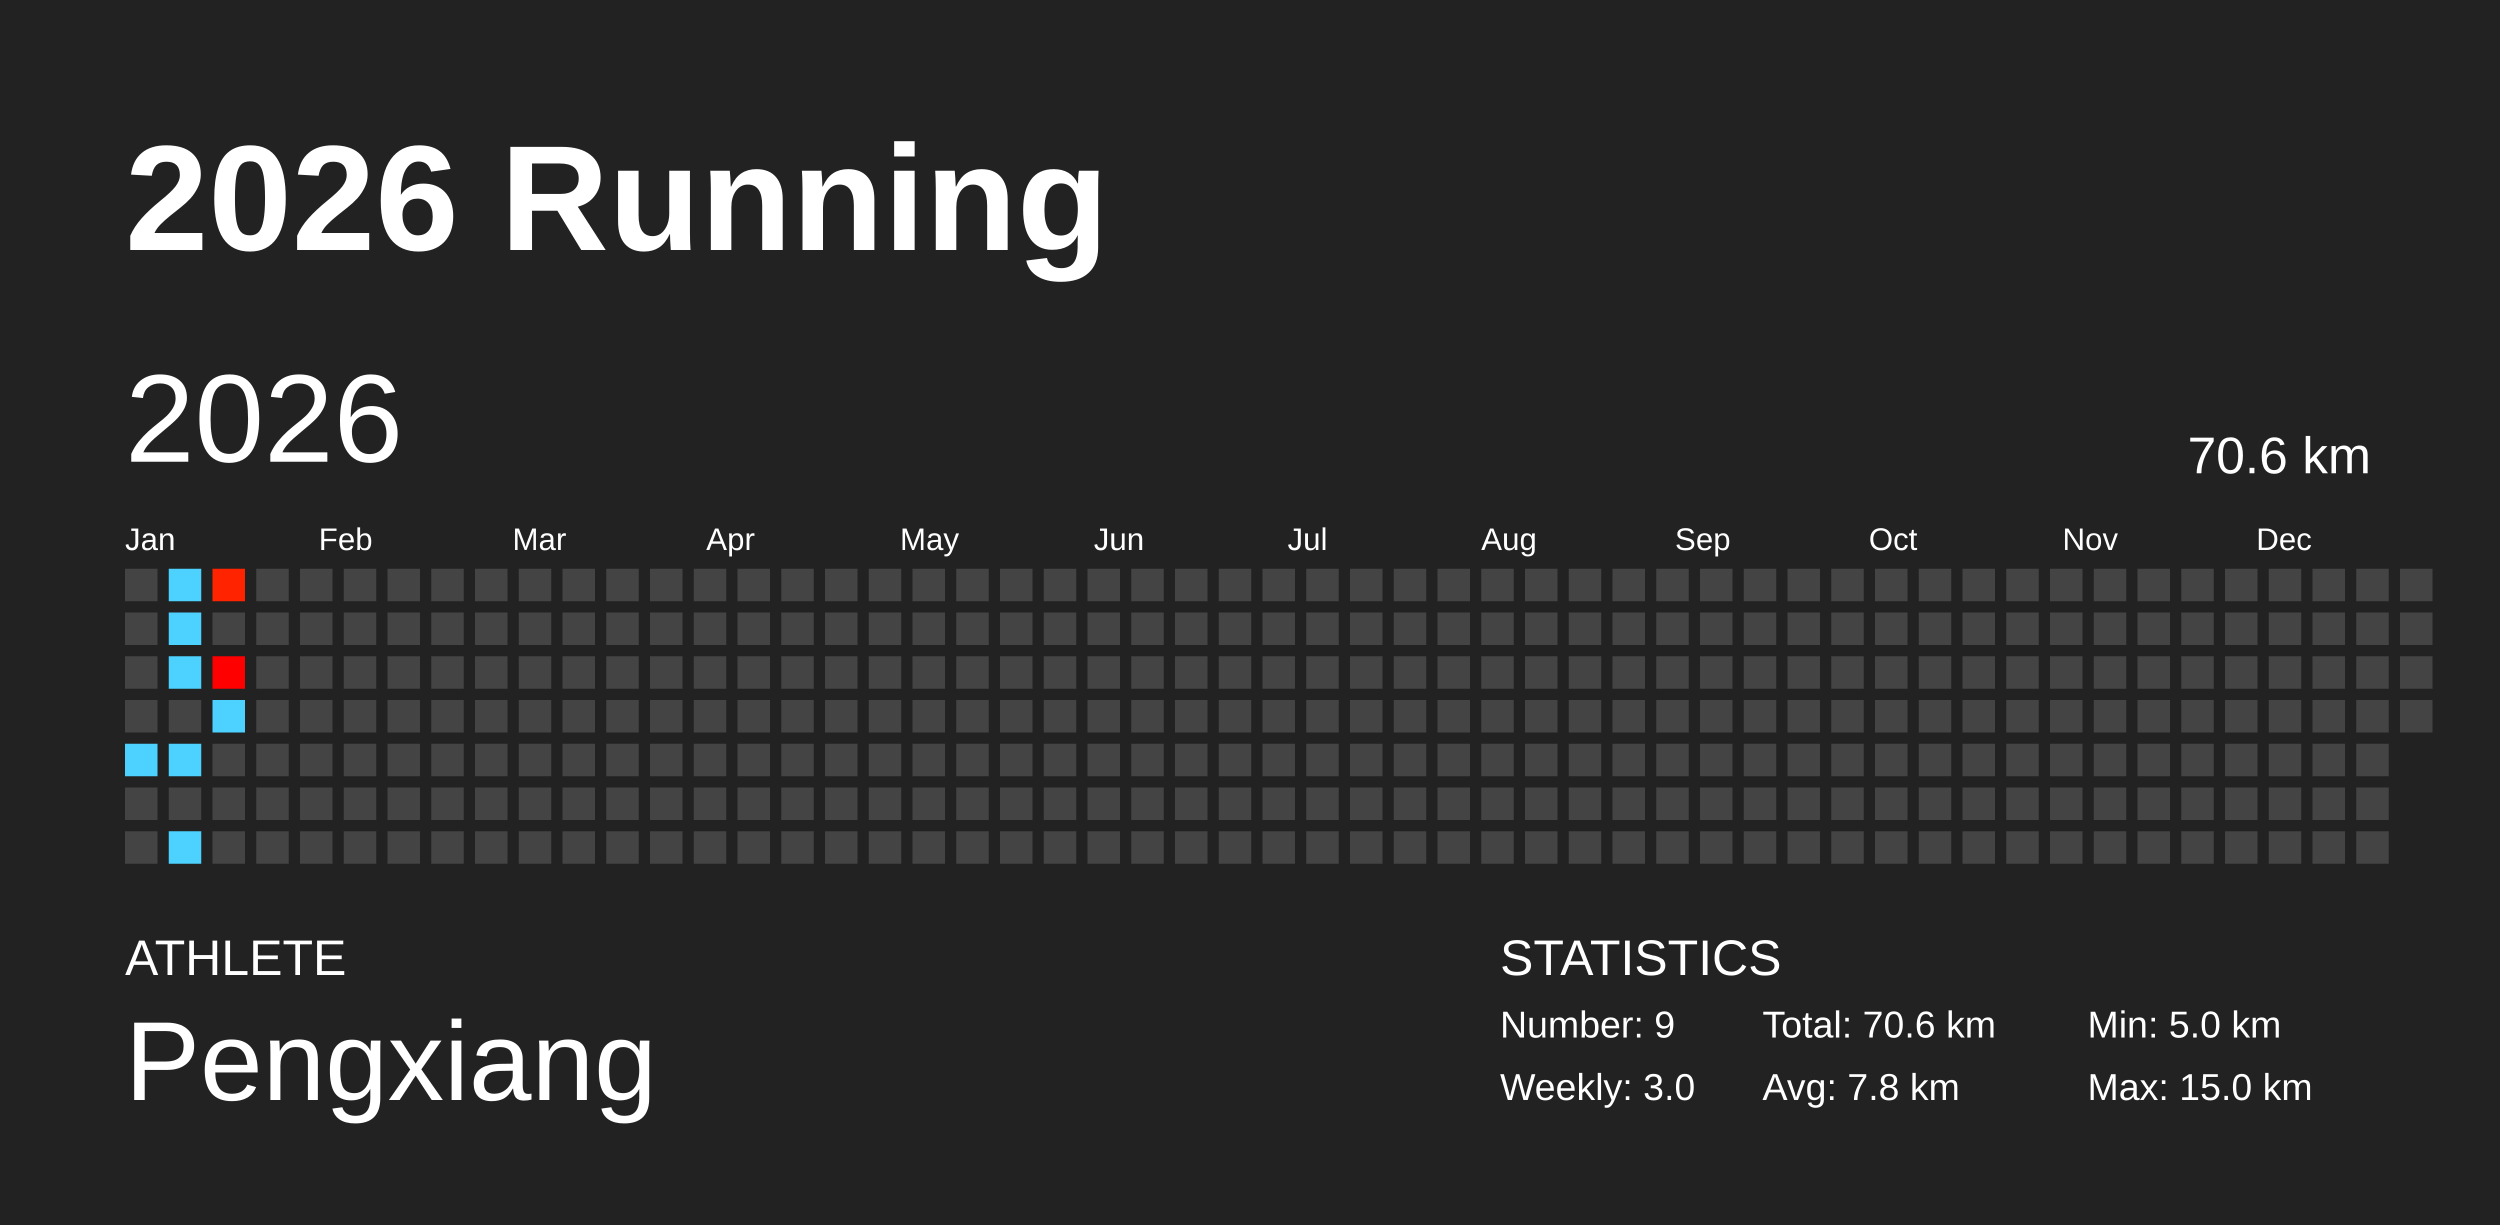
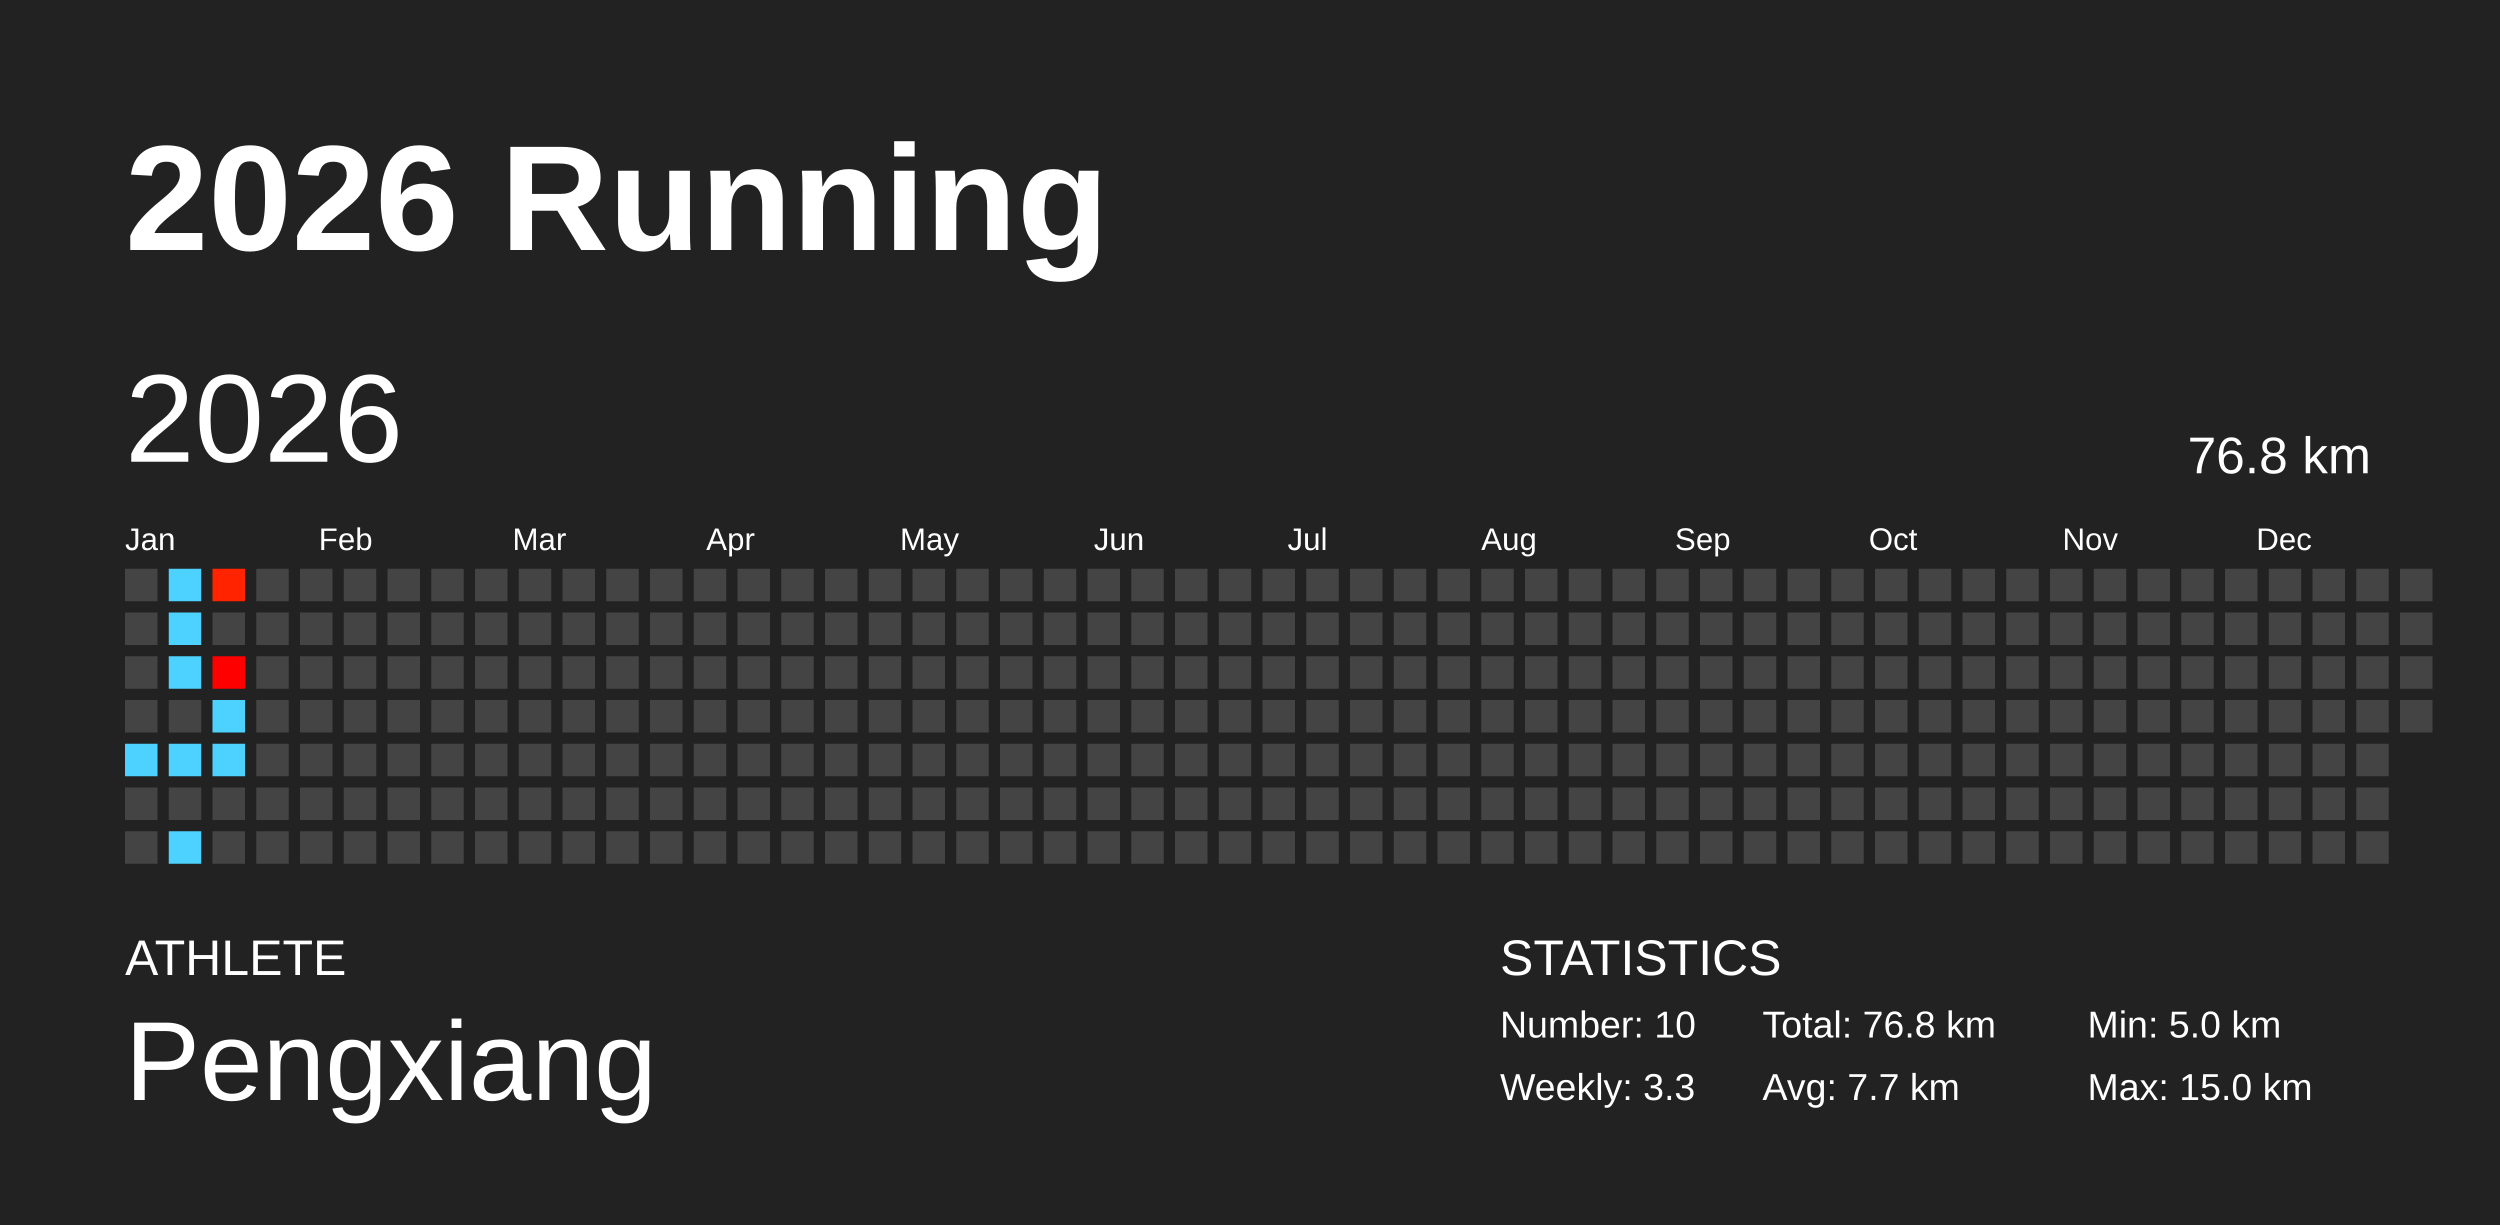
<svg xmlns="http://www.w3.org/2000/svg" baseProfile="full" height="98mm" version="1.1" viewBox="0,0,200,98" width="200mm">
  <defs />
  <rect fill="#222222" height="98" width="200" x="0" y="0" />
  <text fill="#FFFFFF" style="font-size:12px; font-family:Arial; font-weight:bold;" x="10" y="20">2026 Running</text>
  <text fill="#FFFFFF" style="font-size:4px; font-family:Arial" x="10" y="78">ATHLETE</text>
  <text fill="#FFFFFF" style="font-size:9px; font-family:Arial" x="10" y="88">Pengxiang</text>
  <text fill="#FFFFFF" style="font-size:4px; font-family:Arial" x="120" y="78">STATISTICS</text>
-   <text fill="#FFFFFF" style="font-size:3px; font-family:Arial" x="120" y="83">Number: 9</text>
-   <text fill="#FFFFFF" style="font-size:3px; font-family:Arial" x="120" y="88">Weekly: 3.0</text>
-   <text fill="#FFFFFF" style="font-size:3px; font-family:Arial" x="141" y="83">Total: 70.6 km</text>
-   <text fill="#FFFFFF" style="font-size:3px; font-family:Arial" x="141" y="88">Avg: 7.8 km</text>
+   <text fill="#FFFFFF" style="font-size:3px; font-family:Arial" x="120" y="83">Number: 10</text>
+   <text fill="#FFFFFF" style="font-size:3px; font-family:Arial" x="120" y="88">Weekly: 3.3</text>
+   <text fill="#FFFFFF" style="font-size:3px; font-family:Arial" x="141" y="83">Total: 76.8 km</text>
+   <text fill="#FFFFFF" style="font-size:3px; font-family:Arial" x="141" y="88">Avg: 7.7 km</text>
  <text fill="#FFFFFF" style="font-size:3px; font-family:Arial" x="167" y="83">Min: 5.0 km</text>
  <text fill="#FFFFFF" style="font-size:3px; font-family:Arial" x="167" y="88">Max: 15.0 km</text>
  <text dominant-baseline="hanging" fill="#FFFFFF" style="font-size:10.0px; font-family:Arial;" x="10" y="30">2026</text>
-   <text dominant-baseline="hanging" fill="#FFFFFF" style="font-size:4.125px; font-family:Arial;" x="175" y="35">70.6 km</text>
+   <text dominant-baseline="hanging" fill="#FFFFFF" style="font-size:4.125px; font-family:Arial;" x="175" y="35">76.8 km</text>
  <text fill="#FFFFFF" style="font-size:2.5px; font-family:Arial" x="10.0" y="44">Jan</text>
  <text fill="#FFFFFF" style="font-size:2.5px; font-family:Arial" x="25.5" y="44">Feb</text>
  <text fill="#FFFFFF" style="font-size:2.5px; font-family:Arial" x="41.0" y="44">Mar</text>
  <text fill="#FFFFFF" style="font-size:2.5px; font-family:Arial" x="56.5" y="44">Apr</text>
  <text fill="#FFFFFF" style="font-size:2.5px; font-family:Arial" x="72.0" y="44">May</text>
  <text fill="#FFFFFF" style="font-size:2.5px; font-family:Arial" x="87.5" y="44">Jun</text>
  <text fill="#FFFFFF" style="font-size:2.5px; font-family:Arial" x="103.0" y="44">Jul</text>
  <text fill="#FFFFFF" style="font-size:2.5px; font-family:Arial" x="118.5" y="44">Aug</text>
  <text fill="#FFFFFF" style="font-size:2.5px; font-family:Arial" x="134.0" y="44">Sep</text>
  <text fill="#FFFFFF" style="font-size:2.5px; font-family:Arial" x="149.5" y="44">Oct</text>
  <text fill="#FFFFFF" style="font-size:2.5px; font-family:Arial" x="165.0" y="44">Nov</text>
  <text fill="#FFFFFF" style="font-size:2.5px; font-family:Arial" x="180.5" y="44">Dec</text>
  <rect fill="#444444" height="2.6" width="2.6" x="10.0" y="45.5" />
  <rect fill="#444444" height="2.6" width="2.6" x="10.0" y="49.0" />
  <rect fill="#444444" height="2.6" width="2.6" x="10.0" y="52.5" />
  <rect fill="#444444" height="2.6" width="2.6" x="10.0" y="56.0" />
  <rect fill="#4dd2ff" height="2.6" width="2.6" x="10.0" y="59.5" />
  <rect fill="#444444" height="2.6" width="2.6" x="10.0" y="63.0" />
  <rect fill="#444444" height="2.6" width="2.6" x="10.0" y="66.5" />
  <rect fill="#4dd2ff" height="2.6" width="2.6" x="13.5" y="45.5" />
  <rect fill="#4dd2ff" height="2.6" width="2.6" x="13.5" y="49.0" />
  <rect fill="#4dd2ff" height="2.6" width="2.6" x="13.5" y="52.5" />
  <rect fill="#444444" height="2.6" width="2.6" x="13.5" y="56.0" />
  <rect fill="#4dd2ff" height="2.6" width="2.6" x="13.5" y="59.5" />
  <rect fill="#444444" height="2.6" width="2.6" x="13.5" y="63.0" />
  <rect fill="#4dd2ff" height="2.6" width="2.6" x="13.5" y="66.5" />
  <rect fill="#ff2300" height="2.6" width="2.6" x="17.0" y="45.5" />
  <rect fill="#444444" height="2.6" width="2.6" x="17.0" y="49.0" />
  <rect fill="#ff0000" height="2.6" width="2.6" x="17.0" y="52.5" />
  <rect fill="#4dd2ff" height="2.6" width="2.6" x="17.0" y="56.0" />
-   <rect fill="#444444" height="2.6" width="2.6" x="17.0" y="59.5" />
+   <rect fill="#4dd2ff" height="2.6" width="2.6" x="17.0" y="59.5" />
  <rect fill="#444444" height="2.6" width="2.6" x="17.0" y="63.0" />
  <rect fill="#444444" height="2.6" width="2.6" x="17.0" y="66.5" />
  <rect fill="#444444" height="2.6" width="2.6" x="20.5" y="45.5" />
  <rect fill="#444444" height="2.6" width="2.6" x="20.5" y="49.0" />
  <rect fill="#444444" height="2.6" width="2.6" x="20.5" y="52.5" />
  <rect fill="#444444" height="2.6" width="2.6" x="20.5" y="56.0" />
  <rect fill="#444444" height="2.6" width="2.6" x="20.5" y="59.5" />
  <rect fill="#444444" height="2.6" width="2.6" x="20.5" y="63.0" />
  <rect fill="#444444" height="2.6" width="2.6" x="20.5" y="66.5" />
  <rect fill="#444444" height="2.6" width="2.6" x="24.0" y="45.5" />
  <rect fill="#444444" height="2.6" width="2.6" x="24.0" y="49.0" />
  <rect fill="#444444" height="2.6" width="2.6" x="24.0" y="52.5" />
  <rect fill="#444444" height="2.6" width="2.6" x="24.0" y="56.0" />
  <rect fill="#444444" height="2.6" width="2.6" x="24.0" y="59.5" />
  <rect fill="#444444" height="2.6" width="2.6" x="24.0" y="63.0" />
  <rect fill="#444444" height="2.6" width="2.6" x="24.0" y="66.5" />
  <rect fill="#444444" height="2.6" width="2.6" x="27.5" y="45.5" />
  <rect fill="#444444" height="2.6" width="2.6" x="27.5" y="49.0" />
  <rect fill="#444444" height="2.6" width="2.6" x="27.5" y="52.5" />
  <rect fill="#444444" height="2.6" width="2.6" x="27.5" y="56.0" />
  <rect fill="#444444" height="2.6" width="2.6" x="27.5" y="59.5" />
  <rect fill="#444444" height="2.6" width="2.6" x="27.5" y="63.0" />
  <rect fill="#444444" height="2.6" width="2.6" x="27.5" y="66.5" />
  <rect fill="#444444" height="2.6" width="2.6" x="31.0" y="45.5" />
  <rect fill="#444444" height="2.6" width="2.6" x="31.0" y="49.0" />
  <rect fill="#444444" height="2.6" width="2.6" x="31.0" y="52.5" />
  <rect fill="#444444" height="2.6" width="2.6" x="31.0" y="56.0" />
  <rect fill="#444444" height="2.6" width="2.6" x="31.0" y="59.5" />
  <rect fill="#444444" height="2.6" width="2.6" x="31.0" y="63.0" />
  <rect fill="#444444" height="2.6" width="2.6" x="31.0" y="66.5" />
  <rect fill="#444444" height="2.6" width="2.6" x="34.5" y="45.5" />
  <rect fill="#444444" height="2.6" width="2.6" x="34.5" y="49.0" />
  <rect fill="#444444" height="2.6" width="2.6" x="34.5" y="52.5" />
  <rect fill="#444444" height="2.6" width="2.6" x="34.5" y="56.0" />
  <rect fill="#444444" height="2.6" width="2.6" x="34.5" y="59.5" />
  <rect fill="#444444" height="2.6" width="2.6" x="34.5" y="63.0" />
  <rect fill="#444444" height="2.6" width="2.6" x="34.5" y="66.5" />
  <rect fill="#444444" height="2.6" width="2.6" x="38.0" y="45.5" />
  <rect fill="#444444" height="2.6" width="2.6" x="38.0" y="49.0" />
  <rect fill="#444444" height="2.6" width="2.6" x="38.0" y="52.5" />
  <rect fill="#444444" height="2.6" width="2.6" x="38.0" y="56.0" />
  <rect fill="#444444" height="2.6" width="2.6" x="38.0" y="59.5" />
  <rect fill="#444444" height="2.6" width="2.6" x="38.0" y="63.0" />
  <rect fill="#444444" height="2.6" width="2.6" x="38.0" y="66.5" />
  <rect fill="#444444" height="2.6" width="2.6" x="41.5" y="45.5" />
  <rect fill="#444444" height="2.6" width="2.6" x="41.5" y="49.0" />
  <rect fill="#444444" height="2.6" width="2.6" x="41.5" y="52.5" />
  <rect fill="#444444" height="2.6" width="2.6" x="41.5" y="56.0" />
  <rect fill="#444444" height="2.6" width="2.6" x="41.5" y="59.5" />
  <rect fill="#444444" height="2.6" width="2.6" x="41.5" y="63.0" />
  <rect fill="#444444" height="2.6" width="2.6" x="41.5" y="66.5" />
  <rect fill="#444444" height="2.6" width="2.6" x="45.0" y="45.5" />
  <rect fill="#444444" height="2.6" width="2.6" x="45.0" y="49.0" />
  <rect fill="#444444" height="2.6" width="2.6" x="45.0" y="52.5" />
  <rect fill="#444444" height="2.6" width="2.6" x="45.0" y="56.0" />
  <rect fill="#444444" height="2.6" width="2.6" x="45.0" y="59.5" />
  <rect fill="#444444" height="2.6" width="2.6" x="45.0" y="63.0" />
  <rect fill="#444444" height="2.6" width="2.6" x="45.0" y="66.5" />
  <rect fill="#444444" height="2.6" width="2.6" x="48.5" y="45.5" />
  <rect fill="#444444" height="2.6" width="2.6" x="48.5" y="49.0" />
  <rect fill="#444444" height="2.6" width="2.6" x="48.5" y="52.5" />
  <rect fill="#444444" height="2.6" width="2.6" x="48.5" y="56.0" />
  <rect fill="#444444" height="2.6" width="2.6" x="48.5" y="59.5" />
  <rect fill="#444444" height="2.6" width="2.6" x="48.5" y="63.0" />
  <rect fill="#444444" height="2.6" width="2.6" x="48.5" y="66.5" />
  <rect fill="#444444" height="2.6" width="2.6" x="52.0" y="45.5" />
  <rect fill="#444444" height="2.6" width="2.6" x="52.0" y="49.0" />
  <rect fill="#444444" height="2.6" width="2.6" x="52.0" y="52.5" />
  <rect fill="#444444" height="2.6" width="2.6" x="52.0" y="56.0" />
  <rect fill="#444444" height="2.6" width="2.6" x="52.0" y="59.5" />
  <rect fill="#444444" height="2.6" width="2.6" x="52.0" y="63.0" />
  <rect fill="#444444" height="2.6" width="2.6" x="52.0" y="66.5" />
  <rect fill="#444444" height="2.6" width="2.6" x="55.5" y="45.5" />
  <rect fill="#444444" height="2.6" width="2.6" x="55.5" y="49.0" />
  <rect fill="#444444" height="2.6" width="2.6" x="55.5" y="52.5" />
  <rect fill="#444444" height="2.6" width="2.6" x="55.5" y="56.0" />
  <rect fill="#444444" height="2.6" width="2.6" x="55.5" y="59.5" />
  <rect fill="#444444" height="2.6" width="2.6" x="55.5" y="63.0" />
  <rect fill="#444444" height="2.6" width="2.6" x="55.5" y="66.5" />
  <rect fill="#444444" height="2.6" width="2.6" x="59.0" y="45.5" />
  <rect fill="#444444" height="2.6" width="2.6" x="59.0" y="49.0" />
  <rect fill="#444444" height="2.6" width="2.6" x="59.0" y="52.5" />
  <rect fill="#444444" height="2.6" width="2.6" x="59.0" y="56.0" />
  <rect fill="#444444" height="2.6" width="2.6" x="59.0" y="59.5" />
  <rect fill="#444444" height="2.6" width="2.6" x="59.0" y="63.0" />
  <rect fill="#444444" height="2.6" width="2.6" x="59.0" y="66.5" />
  <rect fill="#444444" height="2.6" width="2.6" x="62.5" y="45.5" />
  <rect fill="#444444" height="2.6" width="2.6" x="62.5" y="49.0" />
  <rect fill="#444444" height="2.6" width="2.6" x="62.5" y="52.5" />
  <rect fill="#444444" height="2.6" width="2.6" x="62.5" y="56.0" />
  <rect fill="#444444" height="2.6" width="2.6" x="62.5" y="59.5" />
  <rect fill="#444444" height="2.6" width="2.6" x="62.5" y="63.0" />
  <rect fill="#444444" height="2.6" width="2.6" x="62.5" y="66.5" />
  <rect fill="#444444" height="2.6" width="2.6" x="66.0" y="45.5" />
  <rect fill="#444444" height="2.6" width="2.6" x="66.0" y="49.0" />
  <rect fill="#444444" height="2.6" width="2.6" x="66.0" y="52.5" />
  <rect fill="#444444" height="2.6" width="2.6" x="66.0" y="56.0" />
  <rect fill="#444444" height="2.6" width="2.6" x="66.0" y="59.5" />
  <rect fill="#444444" height="2.6" width="2.6" x="66.0" y="63.0" />
  <rect fill="#444444" height="2.6" width="2.6" x="66.0" y="66.5" />
  <rect fill="#444444" height="2.6" width="2.6" x="69.5" y="45.5" />
  <rect fill="#444444" height="2.6" width="2.6" x="69.5" y="49.0" />
  <rect fill="#444444" height="2.6" width="2.6" x="69.5" y="52.5" />
  <rect fill="#444444" height="2.6" width="2.6" x="69.5" y="56.0" />
  <rect fill="#444444" height="2.6" width="2.6" x="69.5" y="59.5" />
  <rect fill="#444444" height="2.6" width="2.6" x="69.5" y="63.0" />
  <rect fill="#444444" height="2.6" width="2.6" x="69.5" y="66.5" />
  <rect fill="#444444" height="2.6" width="2.6" x="73.0" y="45.5" />
  <rect fill="#444444" height="2.6" width="2.6" x="73.0" y="49.0" />
  <rect fill="#444444" height="2.6" width="2.6" x="73.0" y="52.5" />
  <rect fill="#444444" height="2.6" width="2.6" x="73.0" y="56.0" />
  <rect fill="#444444" height="2.6" width="2.6" x="73.0" y="59.5" />
  <rect fill="#444444" height="2.6" width="2.6" x="73.0" y="63.0" />
  <rect fill="#444444" height="2.6" width="2.6" x="73.0" y="66.5" />
  <rect fill="#444444" height="2.6" width="2.6" x="76.5" y="45.5" />
  <rect fill="#444444" height="2.6" width="2.6" x="76.5" y="49.0" />
  <rect fill="#444444" height="2.6" width="2.6" x="76.5" y="52.5" />
  <rect fill="#444444" height="2.6" width="2.6" x="76.5" y="56.0" />
  <rect fill="#444444" height="2.6" width="2.6" x="76.5" y="59.5" />
  <rect fill="#444444" height="2.6" width="2.6" x="76.5" y="63.0" />
  <rect fill="#444444" height="2.6" width="2.6" x="76.5" y="66.5" />
  <rect fill="#444444" height="2.6" width="2.6" x="80.0" y="45.5" />
  <rect fill="#444444" height="2.6" width="2.6" x="80.0" y="49.0" />
  <rect fill="#444444" height="2.6" width="2.6" x="80.0" y="52.5" />
  <rect fill="#444444" height="2.6" width="2.6" x="80.0" y="56.0" />
  <rect fill="#444444" height="2.6" width="2.6" x="80.0" y="59.5" />
  <rect fill="#444444" height="2.6" width="2.6" x="80.0" y="63.0" />
  <rect fill="#444444" height="2.6" width="2.6" x="80.0" y="66.5" />
  <rect fill="#444444" height="2.6" width="2.6" x="83.5" y="45.5" />
  <rect fill="#444444" height="2.6" width="2.6" x="83.5" y="49.0" />
  <rect fill="#444444" height="2.6" width="2.6" x="83.5" y="52.5" />
  <rect fill="#444444" height="2.6" width="2.6" x="83.5" y="56.0" />
  <rect fill="#444444" height="2.6" width="2.6" x="83.5" y="59.5" />
  <rect fill="#444444" height="2.6" width="2.6" x="83.5" y="63.0" />
  <rect fill="#444444" height="2.6" width="2.6" x="83.5" y="66.5" />
  <rect fill="#444444" height="2.6" width="2.6" x="87.0" y="45.5" />
  <rect fill="#444444" height="2.6" width="2.6" x="87.0" y="49.0" />
  <rect fill="#444444" height="2.6" width="2.6" x="87.0" y="52.5" />
  <rect fill="#444444" height="2.6" width="2.6" x="87.0" y="56.0" />
  <rect fill="#444444" height="2.6" width="2.6" x="87.0" y="59.5" />
  <rect fill="#444444" height="2.6" width="2.6" x="87.0" y="63.0" />
  <rect fill="#444444" height="2.6" width="2.6" x="87.0" y="66.5" />
  <rect fill="#444444" height="2.6" width="2.6" x="90.5" y="45.5" />
  <rect fill="#444444" height="2.6" width="2.6" x="90.5" y="49.0" />
  <rect fill="#444444" height="2.6" width="2.6" x="90.5" y="52.5" />
  <rect fill="#444444" height="2.6" width="2.6" x="90.5" y="56.0" />
  <rect fill="#444444" height="2.6" width="2.6" x="90.5" y="59.5" />
  <rect fill="#444444" height="2.6" width="2.6" x="90.5" y="63.0" />
  <rect fill="#444444" height="2.6" width="2.6" x="90.5" y="66.5" />
  <rect fill="#444444" height="2.6" width="2.6" x="94.0" y="45.5" />
  <rect fill="#444444" height="2.6" width="2.6" x="94.0" y="49.0" />
  <rect fill="#444444" height="2.6" width="2.6" x="94.0" y="52.5" />
  <rect fill="#444444" height="2.6" width="2.6" x="94.0" y="56.0" />
  <rect fill="#444444" height="2.6" width="2.6" x="94.0" y="59.5" />
  <rect fill="#444444" height="2.6" width="2.6" x="94.0" y="63.0" />
  <rect fill="#444444" height="2.6" width="2.6" x="94.0" y="66.5" />
  <rect fill="#444444" height="2.6" width="2.6" x="97.5" y="45.5" />
  <rect fill="#444444" height="2.6" width="2.6" x="97.5" y="49.0" />
  <rect fill="#444444" height="2.6" width="2.6" x="97.5" y="52.5" />
  <rect fill="#444444" height="2.6" width="2.6" x="97.5" y="56.0" />
  <rect fill="#444444" height="2.6" width="2.6" x="97.5" y="59.5" />
  <rect fill="#444444" height="2.6" width="2.6" x="97.5" y="63.0" />
  <rect fill="#444444" height="2.6" width="2.6" x="97.5" y="66.5" />
  <rect fill="#444444" height="2.6" width="2.6" x="101.0" y="45.5" />
  <rect fill="#444444" height="2.6" width="2.6" x="101.0" y="49.0" />
  <rect fill="#444444" height="2.6" width="2.6" x="101.0" y="52.5" />
  <rect fill="#444444" height="2.6" width="2.6" x="101.0" y="56.0" />
  <rect fill="#444444" height="2.6" width="2.6" x="101.0" y="59.5" />
  <rect fill="#444444" height="2.6" width="2.6" x="101.0" y="63.0" />
  <rect fill="#444444" height="2.6" width="2.6" x="101.0" y="66.5" />
  <rect fill="#444444" height="2.6" width="2.6" x="104.5" y="45.5" />
  <rect fill="#444444" height="2.6" width="2.6" x="104.5" y="49.0" />
  <rect fill="#444444" height="2.6" width="2.6" x="104.5" y="52.5" />
  <rect fill="#444444" height="2.6" width="2.6" x="104.5" y="56.0" />
  <rect fill="#444444" height="2.6" width="2.6" x="104.5" y="59.5" />
  <rect fill="#444444" height="2.6" width="2.6" x="104.5" y="63.0" />
  <rect fill="#444444" height="2.6" width="2.6" x="104.5" y="66.5" />
  <rect fill="#444444" height="2.6" width="2.6" x="108.0" y="45.5" />
  <rect fill="#444444" height="2.6" width="2.6" x="108.0" y="49.0" />
  <rect fill="#444444" height="2.6" width="2.6" x="108.0" y="52.5" />
  <rect fill="#444444" height="2.6" width="2.6" x="108.0" y="56.0" />
  <rect fill="#444444" height="2.6" width="2.6" x="108.0" y="59.5" />
  <rect fill="#444444" height="2.6" width="2.6" x="108.0" y="63.0" />
  <rect fill="#444444" height="2.6" width="2.6" x="108.0" y="66.5" />
  <rect fill="#444444" height="2.6" width="2.6" x="111.5" y="45.5" />
  <rect fill="#444444" height="2.6" width="2.6" x="111.5" y="49.0" />
  <rect fill="#444444" height="2.6" width="2.6" x="111.5" y="52.5" />
  <rect fill="#444444" height="2.6" width="2.6" x="111.5" y="56.0" />
  <rect fill="#444444" height="2.6" width="2.6" x="111.5" y="59.5" />
  <rect fill="#444444" height="2.6" width="2.6" x="111.5" y="63.0" />
  <rect fill="#444444" height="2.6" width="2.6" x="111.5" y="66.5" />
  <rect fill="#444444" height="2.6" width="2.6" x="115.0" y="45.5" />
  <rect fill="#444444" height="2.6" width="2.6" x="115.0" y="49.0" />
  <rect fill="#444444" height="2.6" width="2.6" x="115.0" y="52.5" />
  <rect fill="#444444" height="2.6" width="2.6" x="115.0" y="56.0" />
  <rect fill="#444444" height="2.6" width="2.6" x="115.0" y="59.5" />
  <rect fill="#444444" height="2.6" width="2.6" x="115.0" y="63.0" />
  <rect fill="#444444" height="2.6" width="2.6" x="115.0" y="66.5" />
  <rect fill="#444444" height="2.6" width="2.6" x="118.5" y="45.5" />
  <rect fill="#444444" height="2.6" width="2.6" x="118.5" y="49.0" />
  <rect fill="#444444" height="2.6" width="2.6" x="118.5" y="52.5" />
  <rect fill="#444444" height="2.6" width="2.6" x="118.5" y="56.0" />
  <rect fill="#444444" height="2.6" width="2.6" x="118.5" y="59.5" />
  <rect fill="#444444" height="2.6" width="2.6" x="118.5" y="63.0" />
  <rect fill="#444444" height="2.6" width="2.6" x="118.5" y="66.5" />
  <rect fill="#444444" height="2.6" width="2.6" x="122.0" y="45.5" />
  <rect fill="#444444" height="2.6" width="2.6" x="122.0" y="49.0" />
  <rect fill="#444444" height="2.6" width="2.6" x="122.0" y="52.5" />
  <rect fill="#444444" height="2.6" width="2.6" x="122.0" y="56.0" />
  <rect fill="#444444" height="2.6" width="2.6" x="122.0" y="59.5" />
  <rect fill="#444444" height="2.6" width="2.6" x="122.0" y="63.0" />
  <rect fill="#444444" height="2.6" width="2.6" x="122.0" y="66.5" />
  <rect fill="#444444" height="2.6" width="2.6" x="125.5" y="45.5" />
  <rect fill="#444444" height="2.6" width="2.6" x="125.5" y="49.0" />
  <rect fill="#444444" height="2.6" width="2.6" x="125.5" y="52.5" />
  <rect fill="#444444" height="2.6" width="2.6" x="125.5" y="56.0" />
  <rect fill="#444444" height="2.6" width="2.6" x="125.5" y="59.5" />
  <rect fill="#444444" height="2.6" width="2.6" x="125.5" y="63.0" />
  <rect fill="#444444" height="2.6" width="2.6" x="125.5" y="66.5" />
  <rect fill="#444444" height="2.6" width="2.6" x="129.0" y="45.5" />
  <rect fill="#444444" height="2.6" width="2.6" x="129.0" y="49.0" />
  <rect fill="#444444" height="2.6" width="2.6" x="129.0" y="52.5" />
  <rect fill="#444444" height="2.6" width="2.6" x="129.0" y="56.0" />
  <rect fill="#444444" height="2.6" width="2.6" x="129.0" y="59.5" />
  <rect fill="#444444" height="2.6" width="2.6" x="129.0" y="63.0" />
  <rect fill="#444444" height="2.6" width="2.6" x="129.0" y="66.5" />
  <rect fill="#444444" height="2.6" width="2.6" x="132.5" y="45.5" />
  <rect fill="#444444" height="2.6" width="2.6" x="132.5" y="49.0" />
  <rect fill="#444444" height="2.6" width="2.6" x="132.5" y="52.5" />
  <rect fill="#444444" height="2.6" width="2.6" x="132.5" y="56.0" />
  <rect fill="#444444" height="2.6" width="2.6" x="132.5" y="59.5" />
  <rect fill="#444444" height="2.6" width="2.6" x="132.5" y="63.0" />
  <rect fill="#444444" height="2.6" width="2.6" x="132.5" y="66.5" />
  <rect fill="#444444" height="2.6" width="2.6" x="136.0" y="45.5" />
  <rect fill="#444444" height="2.6" width="2.6" x="136.0" y="49.0" />
  <rect fill="#444444" height="2.6" width="2.6" x="136.0" y="52.5" />
  <rect fill="#444444" height="2.6" width="2.6" x="136.0" y="56.0" />
  <rect fill="#444444" height="2.6" width="2.6" x="136.0" y="59.5" />
  <rect fill="#444444" height="2.6" width="2.6" x="136.0" y="63.0" />
  <rect fill="#444444" height="2.6" width="2.6" x="136.0" y="66.5" />
  <rect fill="#444444" height="2.6" width="2.6" x="139.5" y="45.5" />
  <rect fill="#444444" height="2.6" width="2.6" x="139.5" y="49.0" />
  <rect fill="#444444" height="2.6" width="2.6" x="139.5" y="52.5" />
  <rect fill="#444444" height="2.6" width="2.6" x="139.5" y="56.0" />
  <rect fill="#444444" height="2.6" width="2.6" x="139.5" y="59.5" />
  <rect fill="#444444" height="2.6" width="2.6" x="139.5" y="63.0" />
  <rect fill="#444444" height="2.6" width="2.6" x="139.5" y="66.5" />
  <rect fill="#444444" height="2.6" width="2.6" x="143.0" y="45.5" />
  <rect fill="#444444" height="2.6" width="2.6" x="143.0" y="49.0" />
  <rect fill="#444444" height="2.6" width="2.6" x="143.0" y="52.5" />
  <rect fill="#444444" height="2.6" width="2.6" x="143.0" y="56.0" />
  <rect fill="#444444" height="2.6" width="2.6" x="143.0" y="59.5" />
  <rect fill="#444444" height="2.6" width="2.6" x="143.0" y="63.0" />
  <rect fill="#444444" height="2.6" width="2.6" x="143.0" y="66.5" />
  <rect fill="#444444" height="2.6" width="2.6" x="146.5" y="45.5" />
  <rect fill="#444444" height="2.6" width="2.6" x="146.5" y="49.0" />
  <rect fill="#444444" height="2.6" width="2.6" x="146.5" y="52.5" />
  <rect fill="#444444" height="2.6" width="2.6" x="146.5" y="56.0" />
  <rect fill="#444444" height="2.6" width="2.6" x="146.5" y="59.5" />
  <rect fill="#444444" height="2.6" width="2.6" x="146.5" y="63.0" />
  <rect fill="#444444" height="2.6" width="2.6" x="146.5" y="66.5" />
  <rect fill="#444444" height="2.6" width="2.6" x="150.0" y="45.5" />
  <rect fill="#444444" height="2.6" width="2.6" x="150.0" y="49.0" />
  <rect fill="#444444" height="2.6" width="2.6" x="150.0" y="52.5" />
  <rect fill="#444444" height="2.6" width="2.6" x="150.0" y="56.0" />
  <rect fill="#444444" height="2.6" width="2.6" x="150.0" y="59.5" />
  <rect fill="#444444" height="2.6" width="2.6" x="150.0" y="63.0" />
  <rect fill="#444444" height="2.6" width="2.6" x="150.0" y="66.5" />
  <rect fill="#444444" height="2.6" width="2.6" x="153.5" y="45.5" />
  <rect fill="#444444" height="2.6" width="2.6" x="153.5" y="49.0" />
  <rect fill="#444444" height="2.6" width="2.6" x="153.5" y="52.5" />
  <rect fill="#444444" height="2.6" width="2.6" x="153.5" y="56.0" />
  <rect fill="#444444" height="2.6" width="2.6" x="153.5" y="59.5" />
  <rect fill="#444444" height="2.6" width="2.6" x="153.5" y="63.0" />
  <rect fill="#444444" height="2.6" width="2.6" x="153.5" y="66.5" />
  <rect fill="#444444" height="2.6" width="2.6" x="157.0" y="45.5" />
  <rect fill="#444444" height="2.6" width="2.6" x="157.0" y="49.0" />
  <rect fill="#444444" height="2.6" width="2.6" x="157.0" y="52.5" />
  <rect fill="#444444" height="2.6" width="2.6" x="157.0" y="56.0" />
  <rect fill="#444444" height="2.6" width="2.6" x="157.0" y="59.5" />
  <rect fill="#444444" height="2.6" width="2.6" x="157.0" y="63.0" />
  <rect fill="#444444" height="2.6" width="2.6" x="157.0" y="66.5" />
  <rect fill="#444444" height="2.6" width="2.6" x="160.5" y="45.5" />
  <rect fill="#444444" height="2.6" width="2.6" x="160.5" y="49.0" />
  <rect fill="#444444" height="2.6" width="2.6" x="160.5" y="52.5" />
  <rect fill="#444444" height="2.6" width="2.6" x="160.5" y="56.0" />
  <rect fill="#444444" height="2.6" width="2.6" x="160.5" y="59.5" />
  <rect fill="#444444" height="2.6" width="2.6" x="160.5" y="63.0" />
  <rect fill="#444444" height="2.6" width="2.6" x="160.5" y="66.5" />
  <rect fill="#444444" height="2.6" width="2.6" x="164.0" y="45.5" />
  <rect fill="#444444" height="2.6" width="2.6" x="164.0" y="49.0" />
  <rect fill="#444444" height="2.6" width="2.6" x="164.0" y="52.5" />
  <rect fill="#444444" height="2.6" width="2.6" x="164.0" y="56.0" />
  <rect fill="#444444" height="2.6" width="2.6" x="164.0" y="59.5" />
  <rect fill="#444444" height="2.6" width="2.6" x="164.0" y="63.0" />
  <rect fill="#444444" height="2.6" width="2.6" x="164.0" y="66.5" />
  <rect fill="#444444" height="2.6" width="2.6" x="167.5" y="45.5" />
  <rect fill="#444444" height="2.6" width="2.6" x="167.5" y="49.0" />
  <rect fill="#444444" height="2.6" width="2.6" x="167.5" y="52.5" />
  <rect fill="#444444" height="2.6" width="2.6" x="167.5" y="56.0" />
  <rect fill="#444444" height="2.6" width="2.6" x="167.5" y="59.5" />
  <rect fill="#444444" height="2.6" width="2.6" x="167.5" y="63.0" />
  <rect fill="#444444" height="2.6" width="2.6" x="167.5" y="66.5" />
  <rect fill="#444444" height="2.6" width="2.6" x="171.0" y="45.5" />
  <rect fill="#444444" height="2.6" width="2.6" x="171.0" y="49.0" />
  <rect fill="#444444" height="2.6" width="2.6" x="171.0" y="52.5" />
  <rect fill="#444444" height="2.6" width="2.6" x="171.0" y="56.0" />
  <rect fill="#444444" height="2.6" width="2.6" x="171.0" y="59.5" />
  <rect fill="#444444" height="2.6" width="2.6" x="171.0" y="63.0" />
  <rect fill="#444444" height="2.6" width="2.6" x="171.0" y="66.5" />
  <rect fill="#444444" height="2.6" width="2.6" x="174.5" y="45.5" />
  <rect fill="#444444" height="2.6" width="2.6" x="174.5" y="49.0" />
  <rect fill="#444444" height="2.6" width="2.6" x="174.5" y="52.5" />
  <rect fill="#444444" height="2.6" width="2.6" x="174.5" y="56.0" />
  <rect fill="#444444" height="2.6" width="2.6" x="174.5" y="59.5" />
  <rect fill="#444444" height="2.6" width="2.6" x="174.5" y="63.0" />
  <rect fill="#444444" height="2.6" width="2.6" x="174.5" y="66.5" />
  <rect fill="#444444" height="2.6" width="2.6" x="178.0" y="45.5" />
  <rect fill="#444444" height="2.6" width="2.6" x="178.0" y="49.0" />
  <rect fill="#444444" height="2.6" width="2.6" x="178.0" y="52.5" />
  <rect fill="#444444" height="2.6" width="2.6" x="178.0" y="56.0" />
  <rect fill="#444444" height="2.6" width="2.6" x="178.0" y="59.5" />
  <rect fill="#444444" height="2.6" width="2.6" x="178.0" y="63.0" />
  <rect fill="#444444" height="2.6" width="2.6" x="178.0" y="66.5" />
  <rect fill="#444444" height="2.6" width="2.6" x="181.5" y="45.5" />
  <rect fill="#444444" height="2.6" width="2.6" x="181.5" y="49.0" />
  <rect fill="#444444" height="2.6" width="2.6" x="181.5" y="52.5" />
  <rect fill="#444444" height="2.6" width="2.6" x="181.5" y="56.0" />
  <rect fill="#444444" height="2.6" width="2.6" x="181.5" y="59.5" />
  <rect fill="#444444" height="2.6" width="2.6" x="181.5" y="63.0" />
  <rect fill="#444444" height="2.6" width="2.6" x="181.5" y="66.5" />
  <rect fill="#444444" height="2.6" width="2.6" x="185.0" y="45.5" />
  <rect fill="#444444" height="2.6" width="2.6" x="185.0" y="49.0" />
  <rect fill="#444444" height="2.6" width="2.6" x="185.0" y="52.5" />
  <rect fill="#444444" height="2.6" width="2.6" x="185.0" y="56.0" />
  <rect fill="#444444" height="2.6" width="2.6" x="185.0" y="59.5" />
  <rect fill="#444444" height="2.6" width="2.6" x="185.0" y="63.0" />
  <rect fill="#444444" height="2.6" width="2.6" x="185.0" y="66.5" />
  <rect fill="#444444" height="2.6" width="2.6" x="188.5" y="45.5" />
  <rect fill="#444444" height="2.6" width="2.6" x="188.5" y="49.0" />
  <rect fill="#444444" height="2.6" width="2.6" x="188.5" y="52.5" />
  <rect fill="#444444" height="2.6" width="2.6" x="188.5" y="56.0" />
  <rect fill="#444444" height="2.6" width="2.6" x="188.5" y="59.5" />
  <rect fill="#444444" height="2.6" width="2.6" x="188.5" y="63.0" />
  <rect fill="#444444" height="2.6" width="2.6" x="188.5" y="66.5" />
  <rect fill="#444444" height="2.6" width="2.6" x="192.0" y="45.5" />
  <rect fill="#444444" height="2.6" width="2.6" x="192.0" y="49.0" />
  <rect fill="#444444" height="2.6" width="2.6" x="192.0" y="52.5" />
  <rect fill="#444444" height="2.6" width="2.6" x="192.0" y="56.0" />
</svg>
